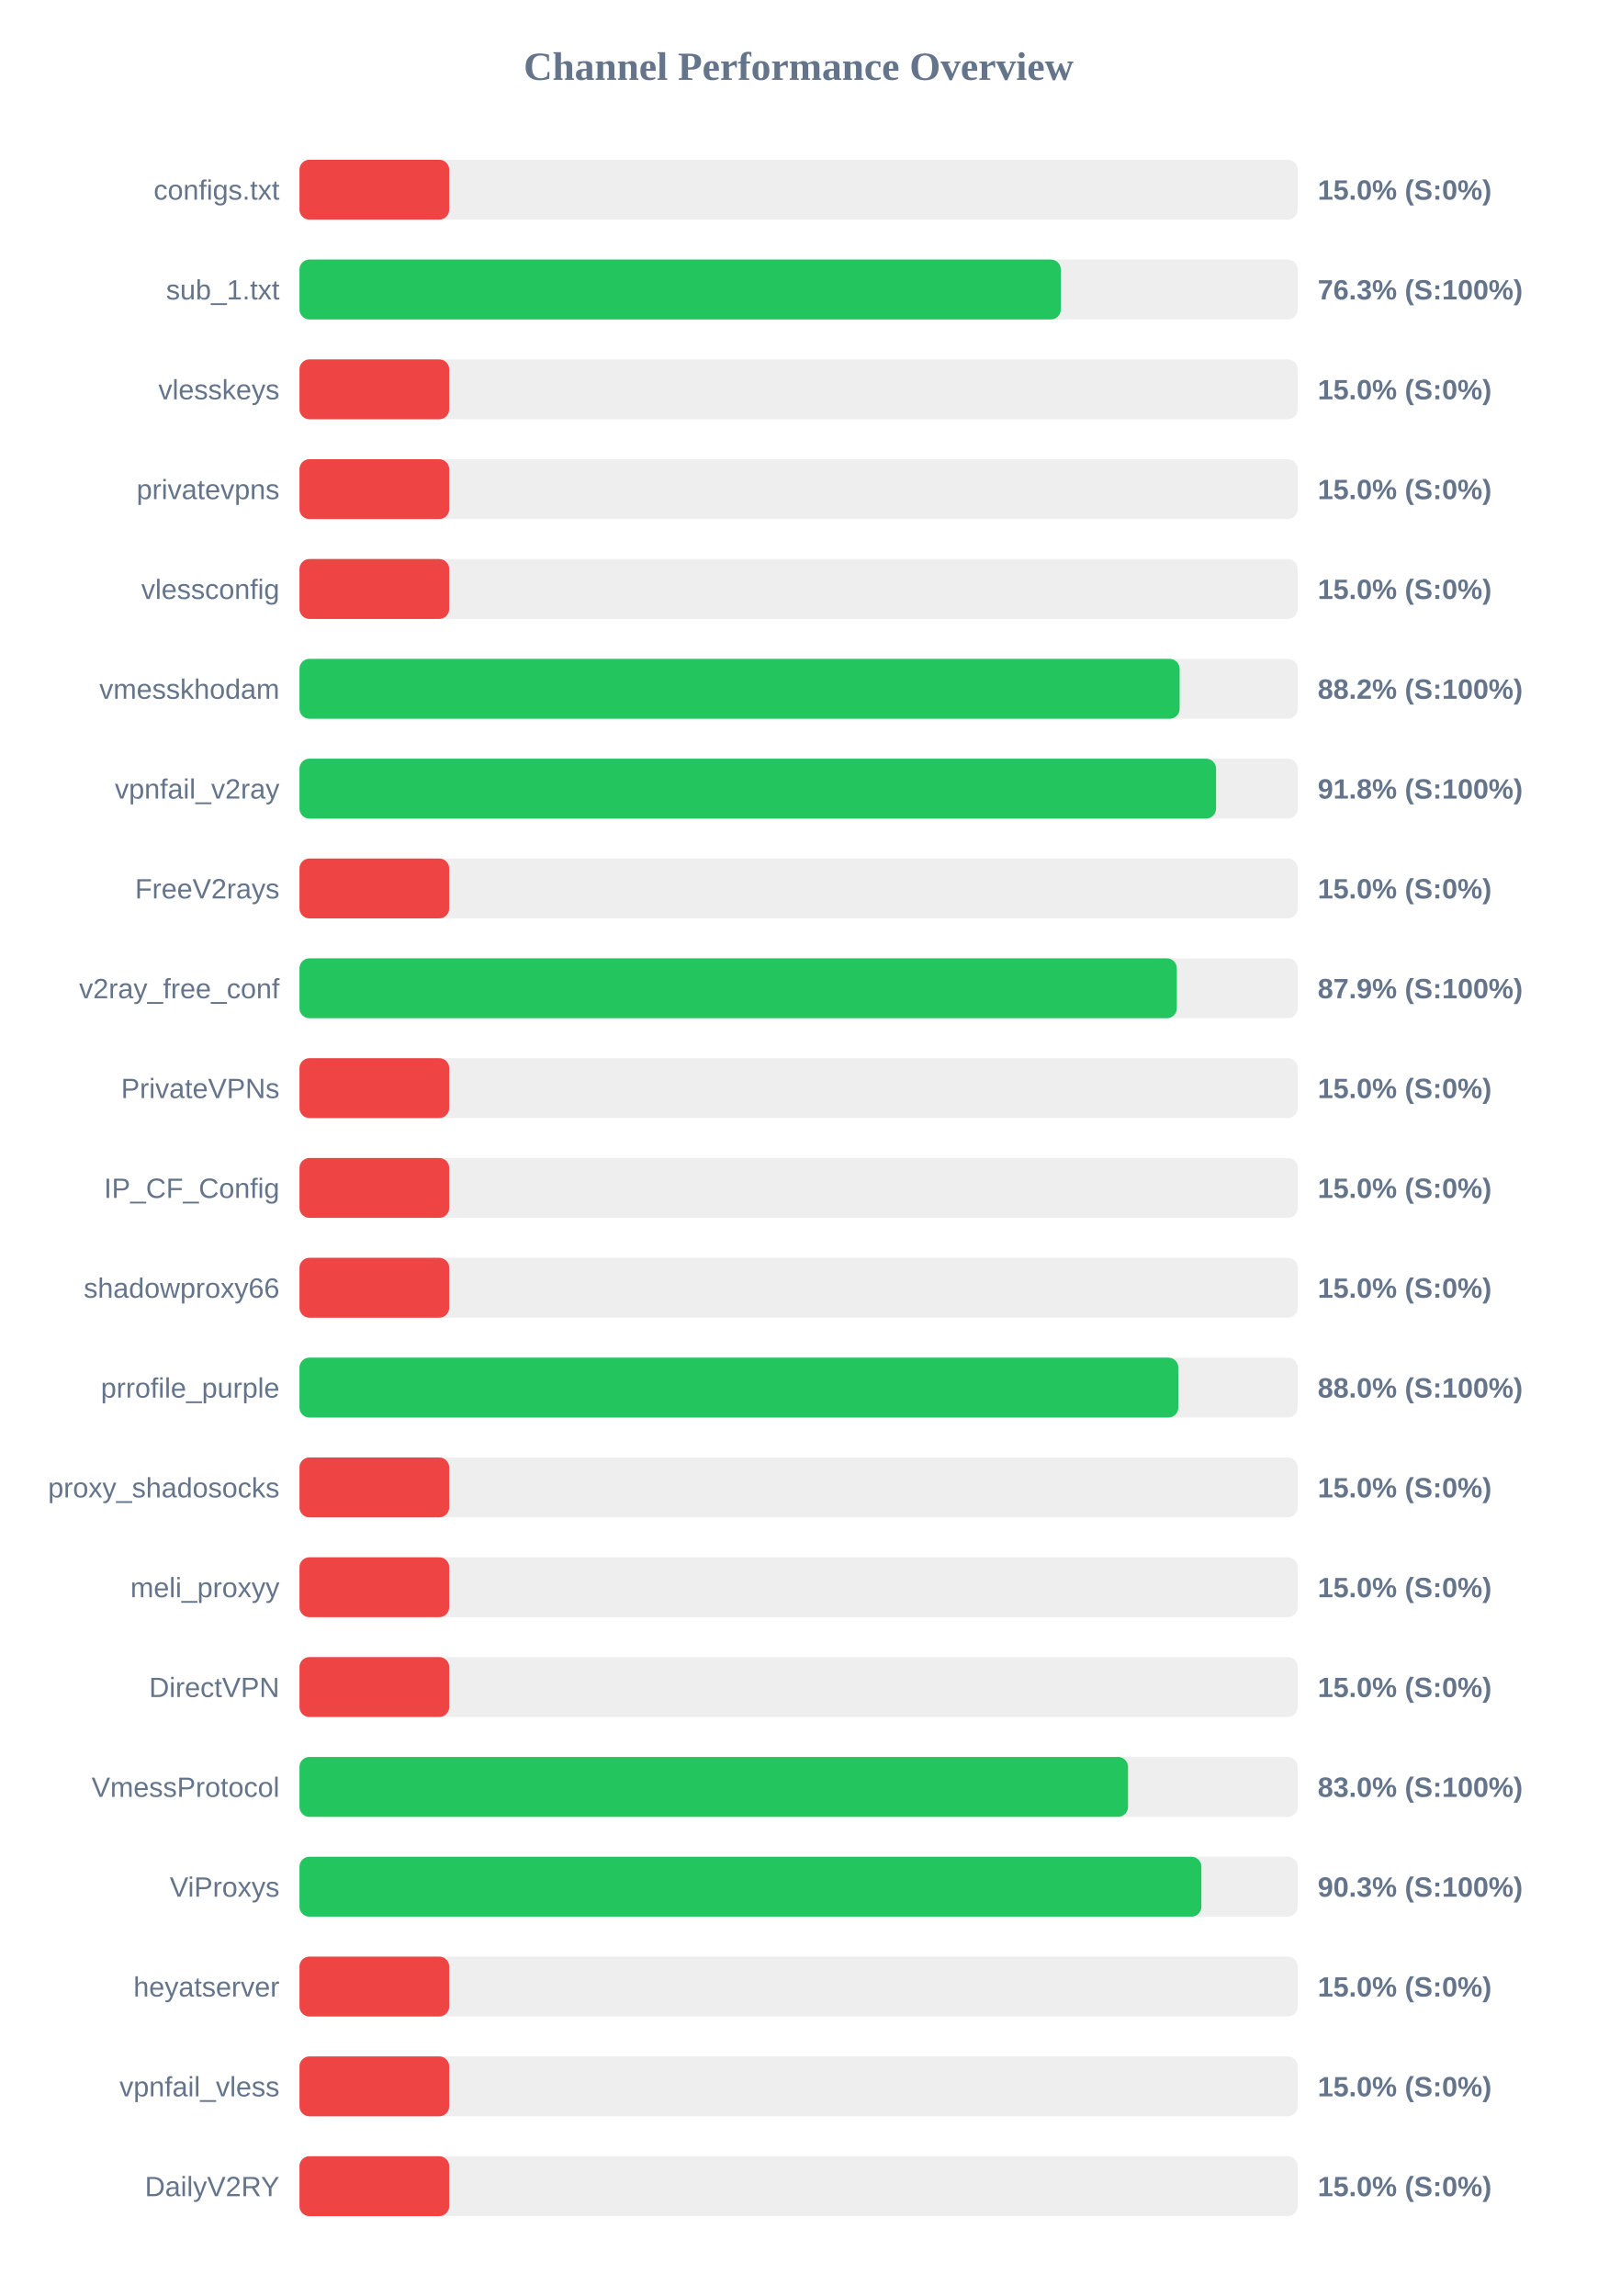
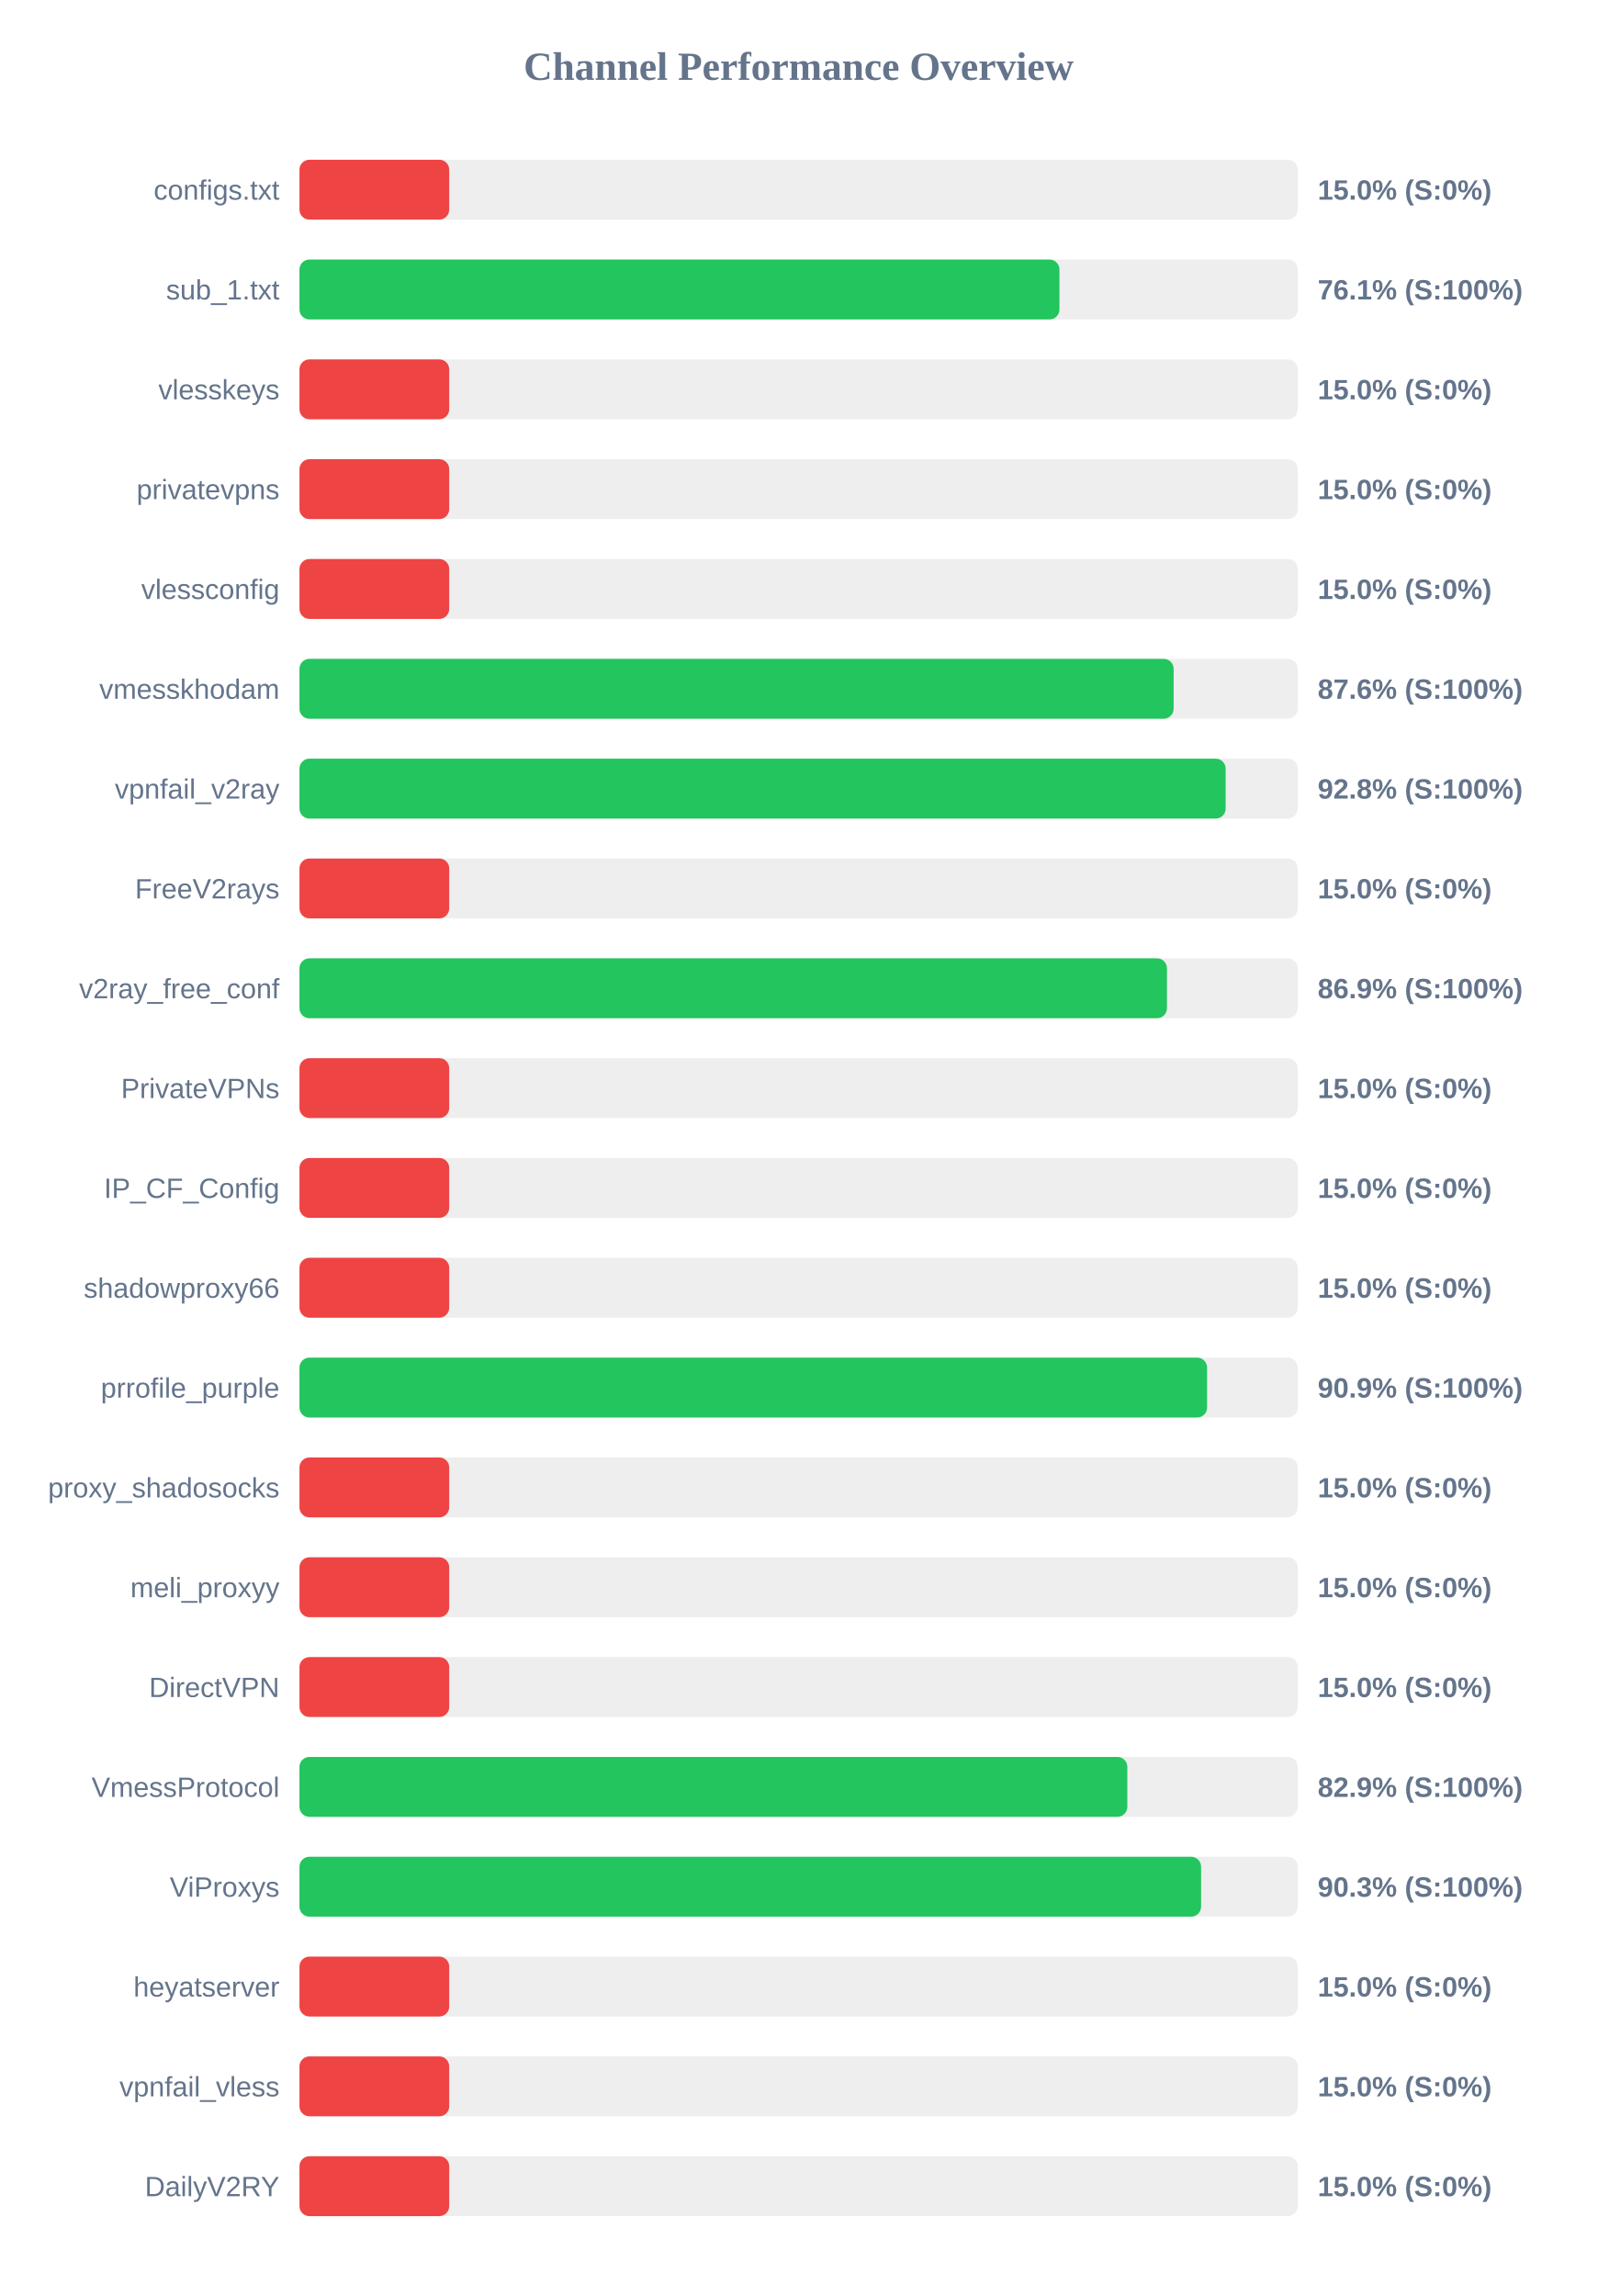
<svg xmlns="http://www.w3.org/2000/svg" width="800" height="1150" version="1.1">
  <style>
        .row { font: 14px Arial; fill: #64748b; }
        .score { font: bold 14px Arial; fill: #64748b; }
    </style>
  <text x="400" y="40" text-anchor="middle" font-size="20px" font-weight="bold" fill="#64748b">Channel Performance Overview</text>
  <rect x="150" y="80" width="500" height="30" fill="#eee" rx="5" />
  <rect x="150" y="80" width="75.0" height="30" fill="#ef4444" rx="5" />
  <text x="140" y="100" text-anchor="end" class="row">configs.txt</text>
  <text x="660" y="100" text-anchor="start" class="score">15.0% (S:0%)</text>
  <rect x="150" y="130" width="500" height="30" fill="#eee" rx="5" />
-   <rect x="150" y="130" width="381.35" height="30" fill="#22c55e" rx="5" />
+   <rect x="150" y="130" width="380.65" height="30" fill="#22c55e" rx="5" />
  <text x="140" y="150" text-anchor="end" class="row">sub_1.txt</text>
-   <text x="660" y="150" text-anchor="start" class="score">76.3% (S:100%)</text>
+   <text x="660" y="150" text-anchor="start" class="score">76.1% (S:100%)</text>
  <rect x="150" y="180" width="500" height="30" fill="#eee" rx="5" />
  <rect x="150" y="180" width="75.0" height="30" fill="#ef4444" rx="5" />
  <text x="140" y="200" text-anchor="end" class="row">vlesskeys</text>
  <text x="660" y="200" text-anchor="start" class="score">15.0% (S:0%)</text>
  <rect x="150" y="230" width="500" height="30" fill="#eee" rx="5" />
  <rect x="150" y="230" width="75.0" height="30" fill="#ef4444" rx="5" />
  <text x="140" y="250" text-anchor="end" class="row">privatevpns</text>
  <text x="660" y="250" text-anchor="start" class="score">15.0% (S:0%)</text>
  <rect x="150" y="280" width="500" height="30" fill="#eee" rx="5" />
  <rect x="150" y="280" width="75.0" height="30" fill="#ef4444" rx="5" />
  <text x="140" y="300" text-anchor="end" class="row">vlessconfig</text>
  <text x="660" y="300" text-anchor="start" class="score">15.0% (S:0%)</text>
  <rect x="150" y="330" width="500" height="30" fill="#eee" rx="5" />
-   <rect x="150" y="330" width="440.85" height="30" fill="#22c55e" rx="5" />
+   <rect x="150" y="330" width="437.85" height="30" fill="#22c55e" rx="5" />
  <text x="140" y="350" text-anchor="end" class="row">vmesskhodam</text>
-   <text x="660" y="350" text-anchor="start" class="score">88.2% (S:100%)</text>
+   <text x="660" y="350" text-anchor="start" class="score">87.6% (S:100%)</text>
  <rect x="150" y="380" width="500" height="30" fill="#eee" rx="5" />
-   <rect x="150" y="380" width="459.1" height="30" fill="#22c55e" rx="5" />
+   <rect x="150" y="380" width="463.9" height="30" fill="#22c55e" rx="5" />
  <text x="140" y="400" text-anchor="end" class="row">vpnfail_v2ray</text>
-   <text x="660" y="400" text-anchor="start" class="score">91.8% (S:100%)</text>
+   <text x="660" y="400" text-anchor="start" class="score">92.8% (S:100%)</text>
  <rect x="150" y="430" width="500" height="30" fill="#eee" rx="5" />
  <rect x="150" y="430" width="75.0" height="30" fill="#ef4444" rx="5" />
  <text x="140" y="450" text-anchor="end" class="row">FreeV2rays</text>
  <text x="660" y="450" text-anchor="start" class="score">15.0% (S:0%)</text>
  <rect x="150" y="480" width="500" height="30" fill="#eee" rx="5" />
-   <rect x="150" y="480" width="439.45" height="30" fill="#22c55e" rx="5" />
+   <rect x="150" y="480" width="434.5" height="30" fill="#22c55e" rx="5" />
  <text x="140" y="500" text-anchor="end" class="row">v2ray_free_conf</text>
-   <text x="660" y="500" text-anchor="start" class="score">87.9% (S:100%)</text>
+   <text x="660" y="500" text-anchor="start" class="score">86.9% (S:100%)</text>
  <rect x="150" y="530" width="500" height="30" fill="#eee" rx="5" />
  <rect x="150" y="530" width="75.0" height="30" fill="#ef4444" rx="5" />
  <text x="140" y="550" text-anchor="end" class="row">PrivateVPNs</text>
  <text x="660" y="550" text-anchor="start" class="score">15.0% (S:0%)</text>
  <rect x="150" y="580" width="500" height="30" fill="#eee" rx="5" />
  <rect x="150" y="580" width="75.0" height="30" fill="#ef4444" rx="5" />
  <text x="140" y="600" text-anchor="end" class="row">IP_CF_Config</text>
  <text x="660" y="600" text-anchor="start" class="score">15.0% (S:0%)</text>
  <rect x="150" y="630" width="500" height="30" fill="#eee" rx="5" />
  <rect x="150" y="630" width="75.0" height="30" fill="#ef4444" rx="5" />
  <text x="140" y="650" text-anchor="end" class="row">shadowproxy66</text>
  <text x="660" y="650" text-anchor="start" class="score">15.0% (S:0%)</text>
  <rect x="150" y="680" width="500" height="30" fill="#eee" rx="5" />
-   <rect x="150" y="680" width="440.2" height="30" fill="#22c55e" rx="5" />
+   <rect x="150" y="680" width="454.6" height="30" fill="#22c55e" rx="5" />
  <text x="140" y="700" text-anchor="end" class="row">prrofile_purple</text>
-   <text x="660" y="700" text-anchor="start" class="score">88.0% (S:100%)</text>
+   <text x="660" y="700" text-anchor="start" class="score">90.9% (S:100%)</text>
  <rect x="150" y="730" width="500" height="30" fill="#eee" rx="5" />
  <rect x="150" y="730" width="75.0" height="30" fill="#ef4444" rx="5" />
  <text x="140" y="750" text-anchor="end" class="row">proxy_shadosocks</text>
  <text x="660" y="750" text-anchor="start" class="score">15.0% (S:0%)</text>
  <rect x="150" y="780" width="500" height="30" fill="#eee" rx="5" />
  <rect x="150" y="780" width="75.0" height="30" fill="#ef4444" rx="5" />
  <text x="140" y="800" text-anchor="end" class="row">meli_proxyy</text>
  <text x="660" y="800" text-anchor="start" class="score">15.0% (S:0%)</text>
  <rect x="150" y="830" width="500" height="30" fill="#eee" rx="5" />
  <rect x="150" y="830" width="75.0" height="30" fill="#ef4444" rx="5" />
  <text x="140" y="850" text-anchor="end" class="row">DirectVPN</text>
  <text x="660" y="850" text-anchor="start" class="score">15.0% (S:0%)</text>
  <rect x="150" y="880" width="500" height="30" fill="#eee" rx="5" />
-   <rect x="150" y="880" width="415.0" height="30" fill="#22c55e" rx="5" />
+   <rect x="150" y="880" width="414.65" height="30" fill="#22c55e" rx="5" />
  <text x="140" y="900" text-anchor="end" class="row">VmessProtocol</text>
-   <text x="660" y="900" text-anchor="start" class="score">83.0% (S:100%)</text>
+   <text x="660" y="900" text-anchor="start" class="score">82.9% (S:100%)</text>
  <rect x="150" y="930" width="500" height="30" fill="#eee" rx="5" />
-   <rect x="150" y="930" width="451.75" height="30" fill="#22c55e" rx="5" />
+   <rect x="150" y="930" width="451.6" height="30" fill="#22c55e" rx="5" />
  <text x="140" y="950" text-anchor="end" class="row">ViProxys</text>
  <text x="660" y="950" text-anchor="start" class="score">90.3% (S:100%)</text>
  <rect x="150" y="980" width="500" height="30" fill="#eee" rx="5" />
  <rect x="150" y="980" width="75.0" height="30" fill="#ef4444" rx="5" />
  <text x="140" y="1000" text-anchor="end" class="row">heyatserver</text>
  <text x="660" y="1000" text-anchor="start" class="score">15.0% (S:0%)</text>
  <rect x="150" y="1030" width="500" height="30" fill="#eee" rx="5" />
  <rect x="150" y="1030" width="75.0" height="30" fill="#ef4444" rx="5" />
  <text x="140" y="1050" text-anchor="end" class="row">vpnfail_vless</text>
  <text x="660" y="1050" text-anchor="start" class="score">15.0% (S:0%)</text>
  <rect x="150" y="1080" width="500" height="30" fill="#eee" rx="5" />
  <rect x="150" y="1080" width="75.0" height="30" fill="#ef4444" rx="5" />
  <text x="140" y="1100" text-anchor="end" class="row">DailyV2RY</text>
  <text x="660" y="1100" text-anchor="start" class="score">15.0% (S:0%)</text>
</svg>
